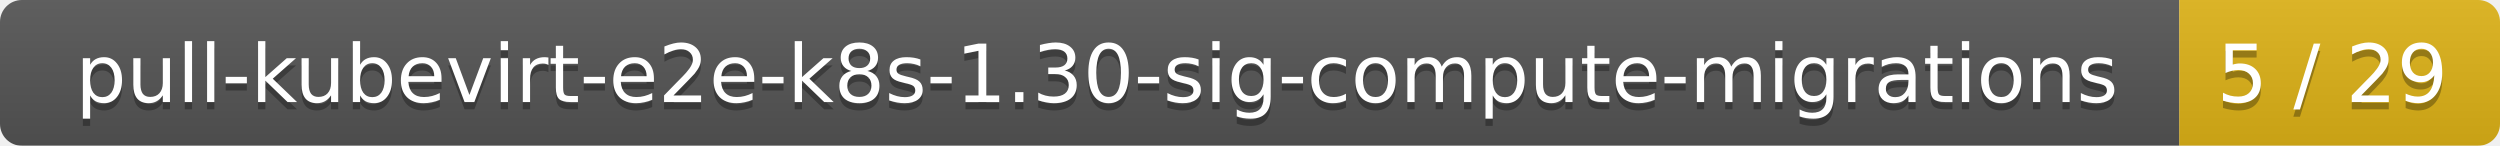
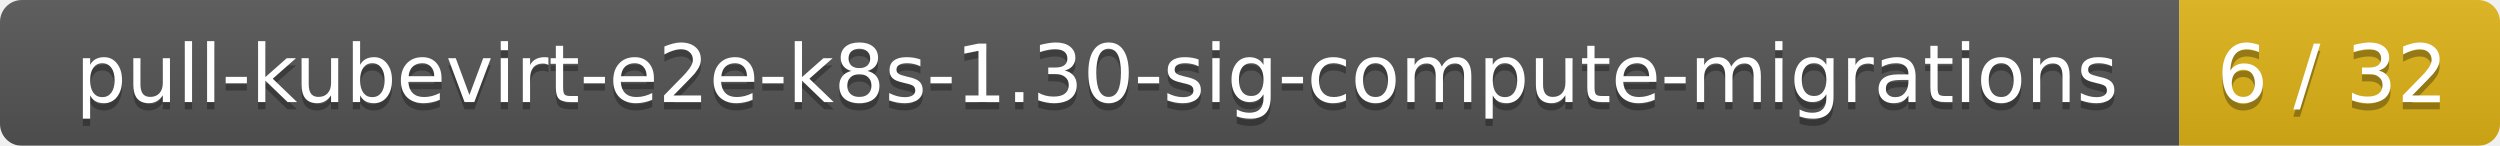
<svg xmlns="http://www.w3.org/2000/svg" width="343" height="20">
  <linearGradient id="smooth" x2="0" y2="100%">
    <stop offset="0" stop-color="#bbb" stop-opacity=".1" />
    <stop offset="1" stop-opacity=".1" />
  </linearGradient>
  <mask id="round">
    <rect width="343" height="20" rx="3" fill="#fff" />
  </mask>
  <g mask="url(#round)">
    <rect width="299" height="20" fill="#555" />
    <rect x="299" width="44" height="20" fill="#dfb317" />
    <rect width="343" height="20" fill="url(#smooth)" />
  </g>
  <g fill="#fff" text-anchor="middle" font-family="DejaVu Sans,Verdana,Geneva,sans-serif" font-size="11">
    <text x="150.5" y="15" fill="#010101" fill-opacity=".3">pull-kubevirt-e2e-k8s-1.30-sig-compute-migrations</text>
    <text x="150.5" y="14">pull-kubevirt-e2e-k8s-1.30-sig-compute-migrations</text>
-     <text x="320" y="15" fill="#010101" fill-opacity=".3">5 / 29</text>
-     <text x="320" y="14">5 / 29</text>
+     <text x="320" y="15" fill="#010101" fill-opacity=".3">6 / 32</text>
+     <text x="320" y="14">6 / 32</text>
  </g>
</svg>
